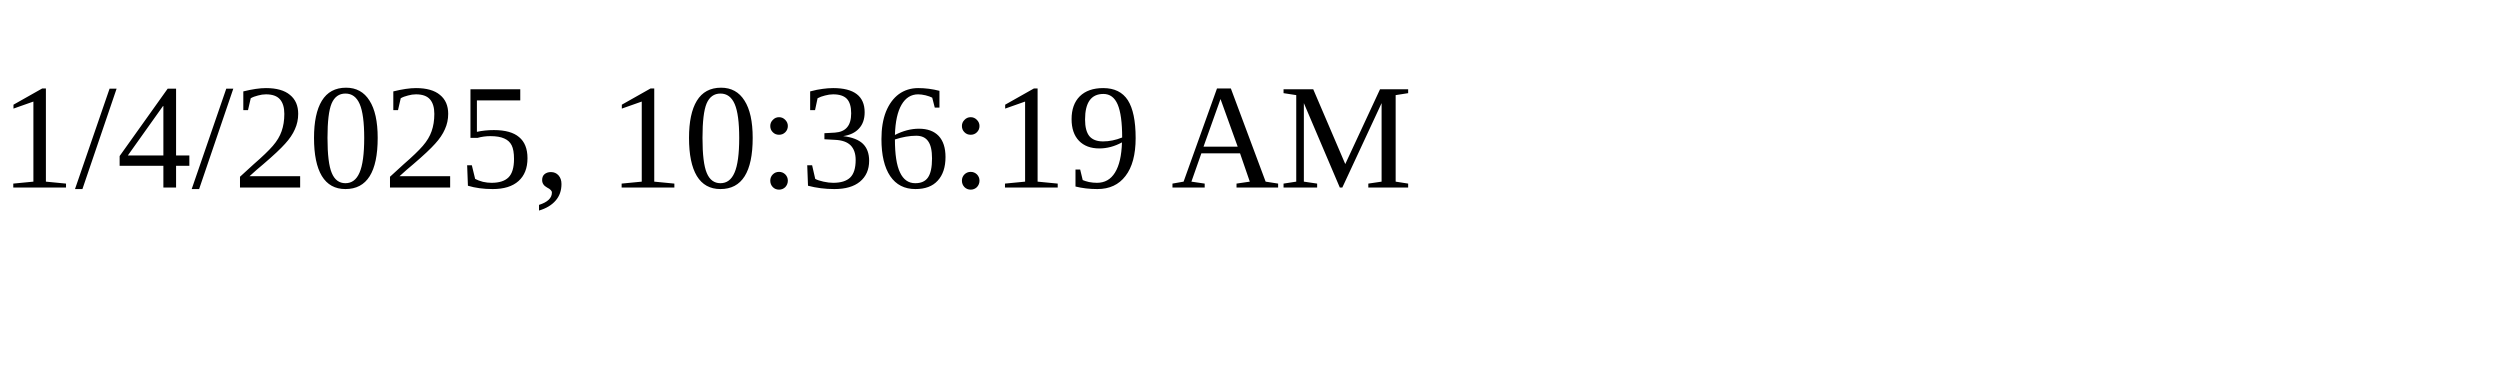
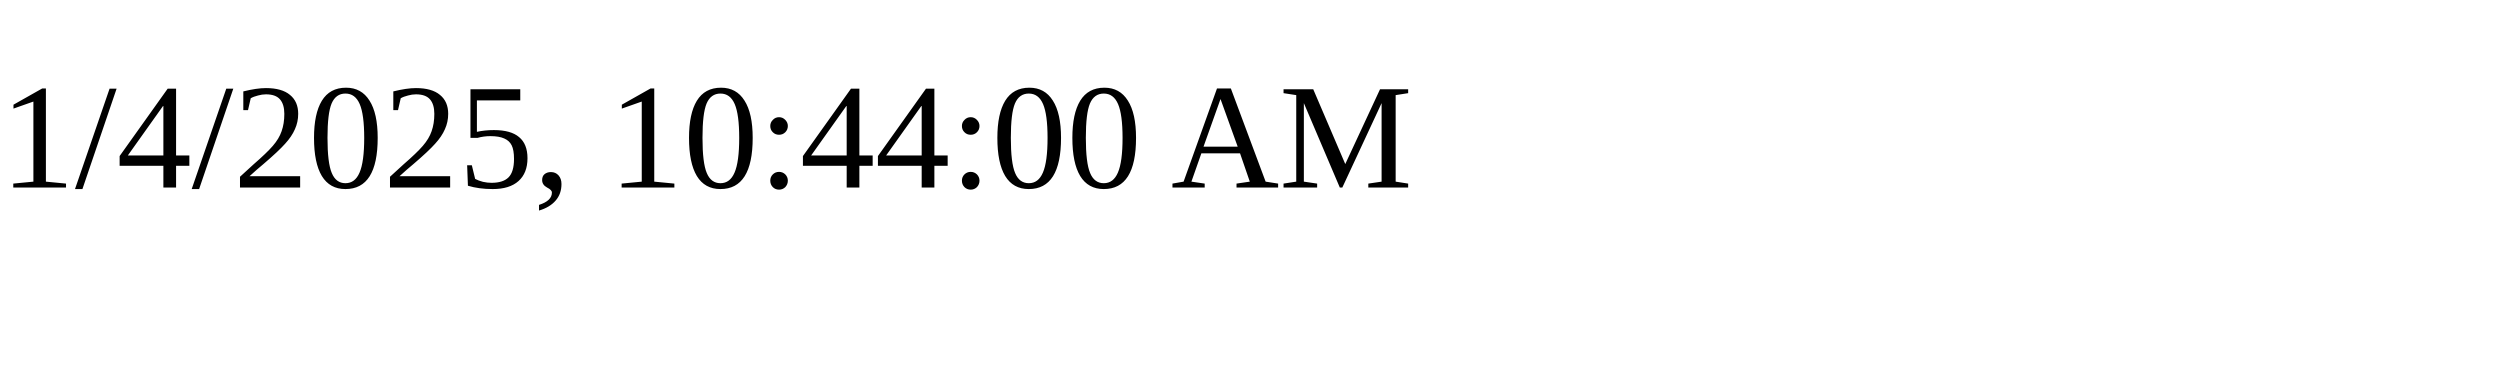
<svg xmlns="http://www.w3.org/2000/svg" height="30" width="200">
-   <text x="0" y="15">1/4/2025, 10:36:19 AM</text>
+   <text x="0" y="15">1/4/2025, 10:44:00 AM</text>
</svg>
